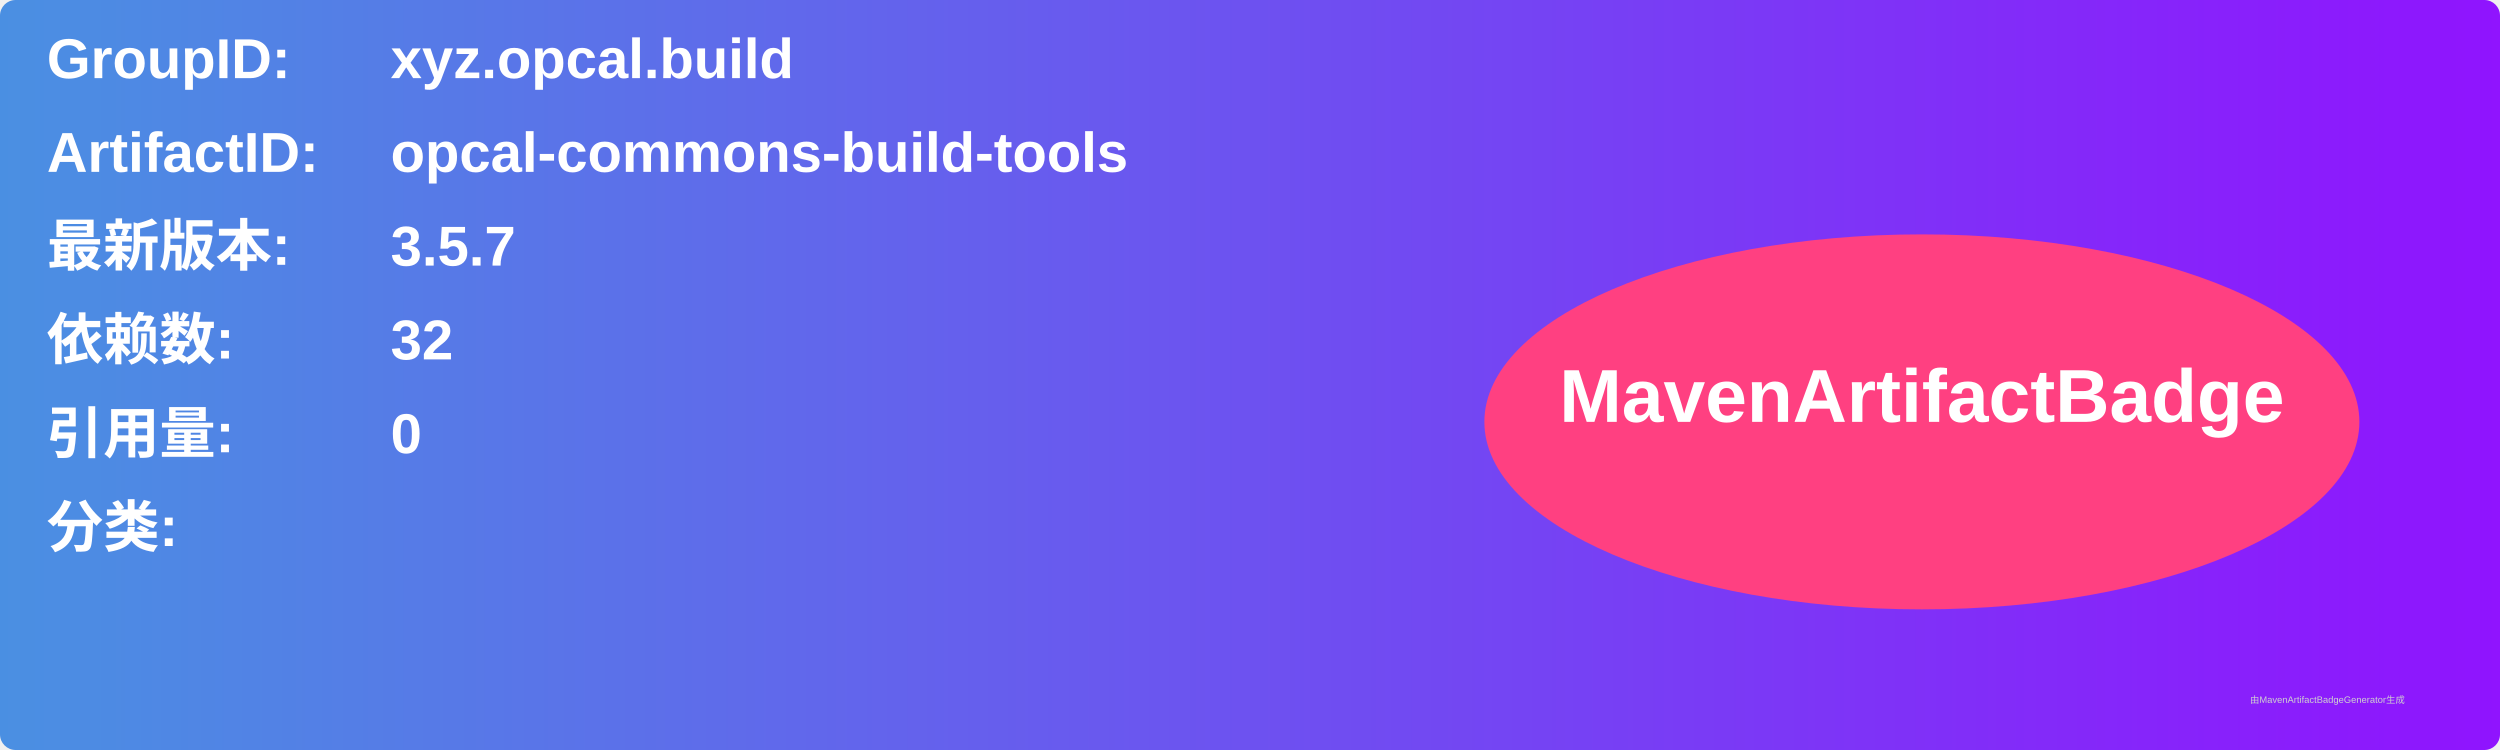
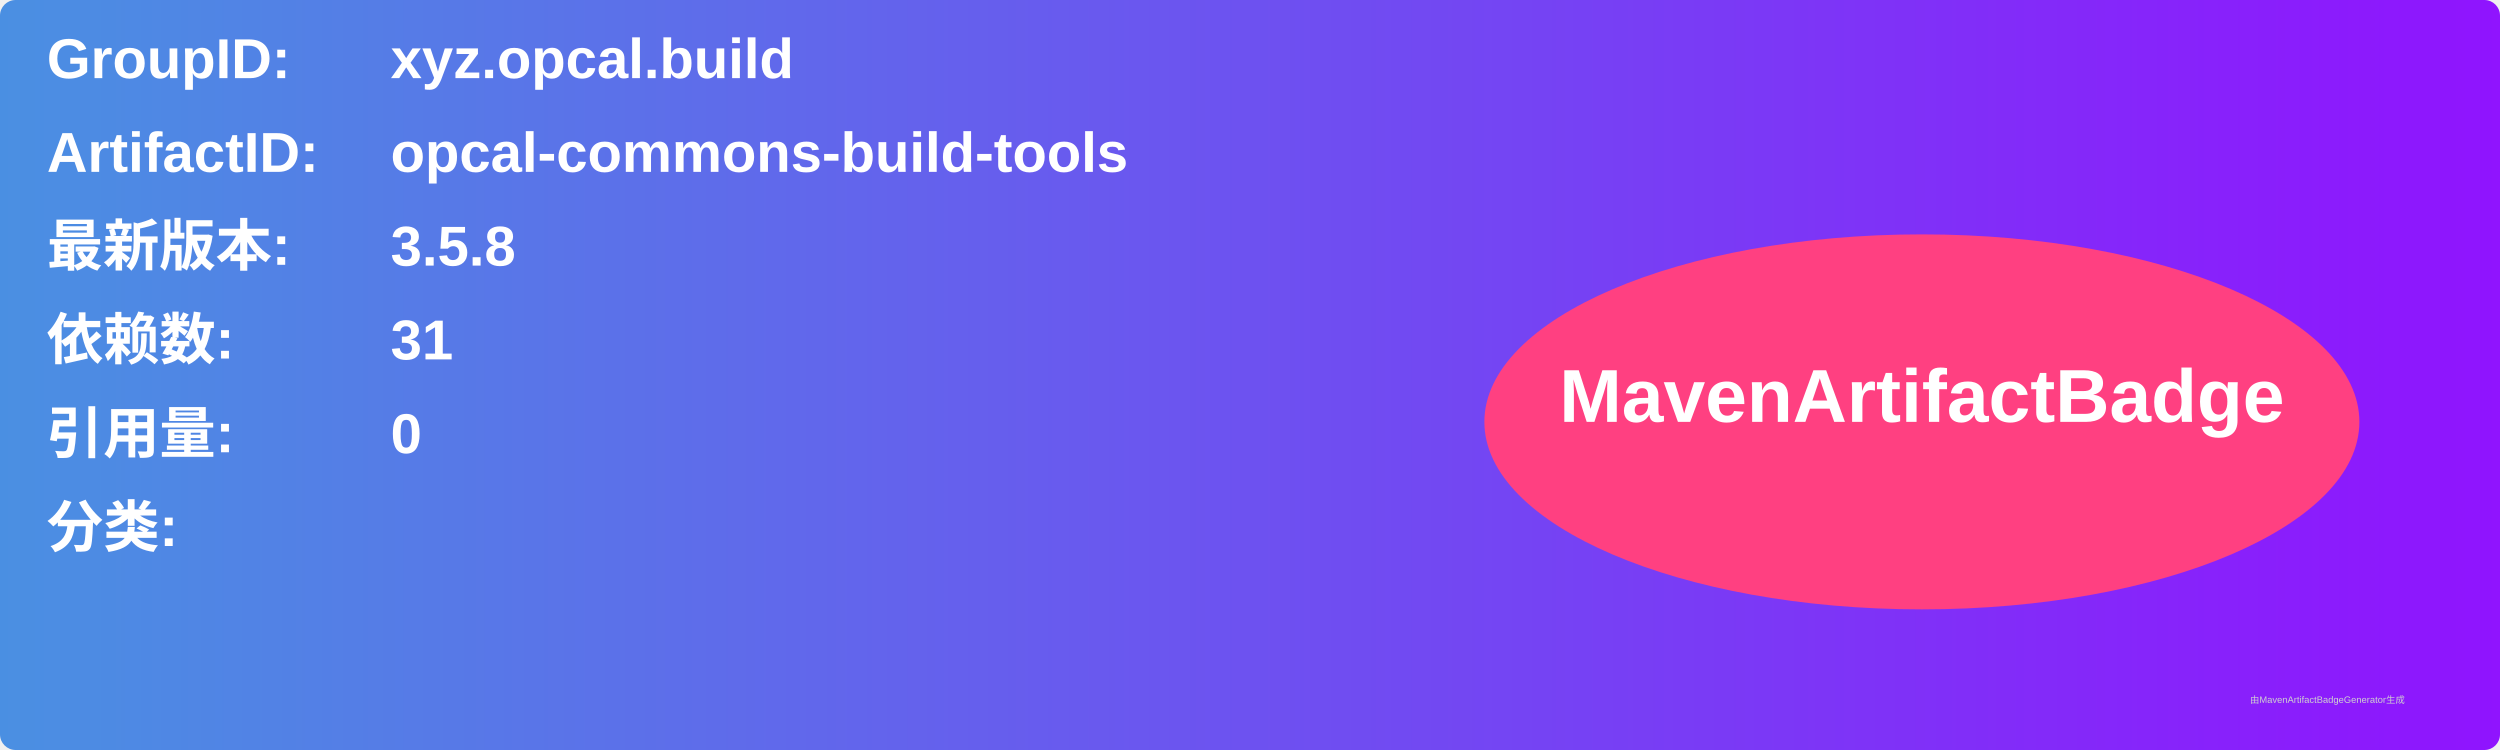
<svg xmlns="http://www.w3.org/2000/svg" width="800" height="240" viewBox="0 0 800 240">
  <linearGradient id="grad" x1="0%" y1="0%" x2="100%" y2="0%">
    <stop offset="0%" stop-color="#4a90e2" />
    <stop offset="100%" stop-color="#9013fe" />
  </linearGradient>
  <rect width="100%" height="100%" rx="5" ry="5" fill="url(#grad)" />
  <g transform="translate(15, 15)">
    <text x="0" y="10" font-family="Arial" font-size="18" fill="white" font-weight="bold" width="260">GroupID:</text>
    <text x="110" y="10" font-family="Arial" font-size="18" fill="white" font-weight="bold" width="460">xyz.opcal.build</text>
    <text x="0" y="40" font-family="Arial" font-size="18" fill="white" font-weight="bold" width="260">ArtifactID:</text>
    <text x="110" y="40" font-family="Arial" font-size="18" fill="white" font-weight="bold" width="460">opcal-commons-build-tools</text>
    <text x="0" y="70" font-family="Arial" font-size="18" fill="white" font-weight="bold">最新版本:</text>
    <text x="110" y="70" font-family="Arial" font-size="18" fill="white" font-weight="bold">
-       <tspan font-weight="bold">3.5.7</tspan>
+       <tspan font-weight="bold">3.5.8</tspan>
    </text>
    <text x="0" y="100" font-family="Arial" font-size="18" fill="white" font-weight="bold">依赖数: </text>
    <text x="110" y="100" font-family="Arial" font-size="18" fill="white">
-       <tspan font-weight="bold">32</tspan>
+       <tspan font-weight="bold">31</tspan>
    </text>
    <text x="0" y="130" font-family="Arial" font-size="18" fill="white" font-weight="bold">引用量: </text>
    <text x="110" y="130" font-family="Arial" font-size="18" fill="white">
      <tspan font-weight="bold">0</tspan>
    </text>
    <text x="0" y="160" font-family="Arial" font-size="18" fill="white" font-weight="bold">分类:</text>
    <text x="10" y="190" font-family="Arial" font-size="10" fill="white">
      <tspan font-weight="bold" />
    </text>
    <ellipse cx="600" cy="120" rx="140" ry="60" fill="#ff4081" />
    <text x="600" y="120" text-anchor="middle" font-family="Arial" font-size="24" fill="white" font-weight="bold">MavenArtifactBadge</text>
  </g>
  <text x="720" y="225" font-family="Arial" font-size="3" fill="#d0d0d0">由MavenArtifactBadgeGenerator生成</text>
</svg>
